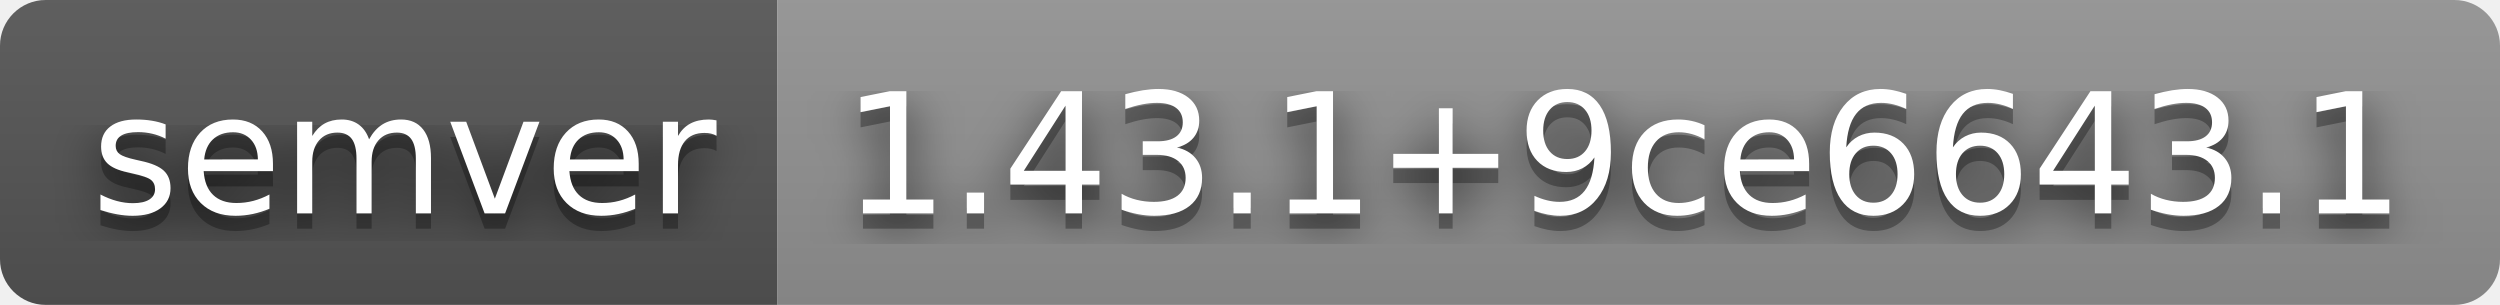
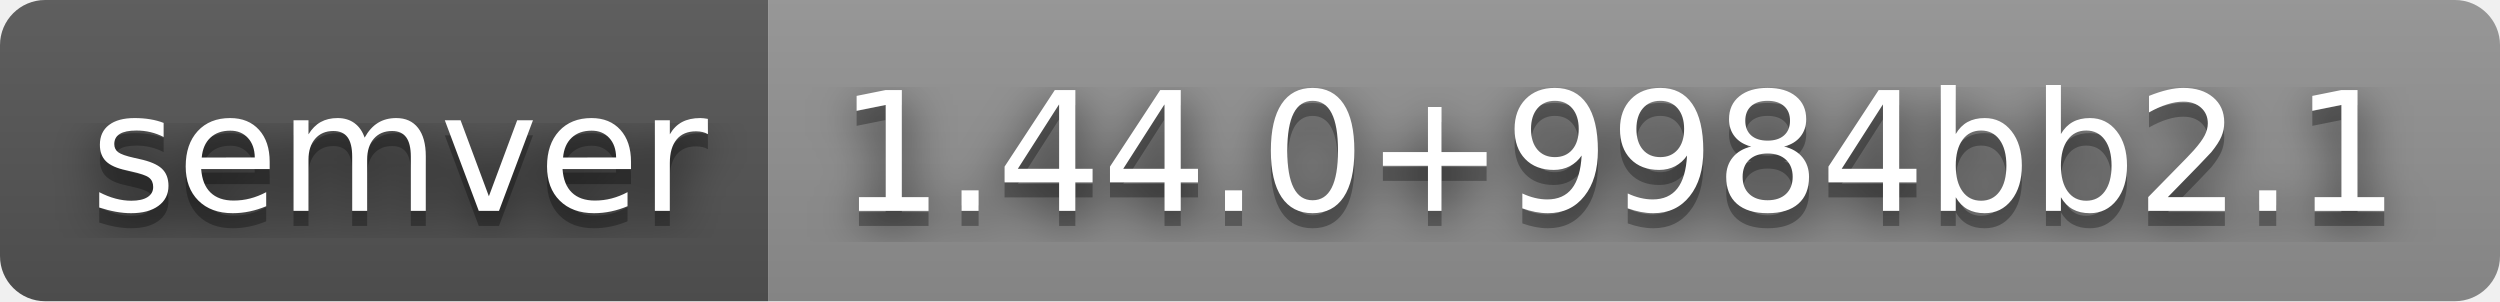
- <svg xmlns="http://www.w3.org/2000/svg" width="164" height="20" role="img" aria-label="semver: 1.43.1+9ce6643.1">
+ <svg xmlns="http://www.w3.org/2000/svg" width="166" height="20" role="img" aria-label="semver: 1.44.0+9984bb2.1">
  <filter id="blur">
    <feGaussianBlur stdDeviation="16" />
  </filter>
  <linearGradient id="s" x2="0" y2="100%">
    <stop offset="0" stop-color="#bbb" stop-opacity=".1" />
    <stop offset="1" stop-opacity=".1" />
  </linearGradient>
  <clipPath id="r">
-     <rect width="164" height="20" rx="3" />
+     <rect width="166" height="20" rx="3" />
  </clipPath>
  <g clip-path="url(#r)">
    <rect width="51" height="20" fill="#555" />
-     <rect x="51" width="113" height="20" fill="#939393" />
-     <rect width="164" height="20" fill="url(#s)" />
+     <rect x="51" width="115" height="20" fill="#939393" />
+     <rect width="166" height="20" fill="url(#s)" />
  </g>
  <g fill="#fff" text-anchor="middle" font-family="Verdana,Geneva,DejaVu Sans,sans-serif" text-rendering="geometricPrecision" font-size="110">
    <g transform="scale(.1)">
      <g aria-hidden="true" fill="#010101">
        <text x="265" y="150" fill-opacity=".8" filter="url(#blur)" textLength="410">semver</text>
        <text x="265" y="150" fill-opacity=".3" textLength="410">semver</text>
      </g>
      <text x="265" y="140" textLength="410">semver</text>
    </g>
    <g transform="scale(.1)">
      <g aria-hidden="true" fill="#010101">
-         <text x="1065" y="150" fill-opacity=".8" filter="url(#blur)" textLength="1030">1.43.1+9ce6643.1</text>
-         <text x="1065" y="150" fill-opacity=".3" textLength="1030">1.43.1+9ce6643.1</text>
+         <text x="1075" y="150" fill-opacity=".8" filter="url(#blur)" textLength="1050">1.44.0+9984bb2.1</text>
+         <text x="1075" y="150" fill-opacity=".3" textLength="1050">1.44.0+9984bb2.1</text>
      </g>
-       <text x="1065" y="140" textLength="1030">1.43.1+9ce6643.1</text>
+       <text x="1075" y="140" textLength="1050">1.44.0+9984bb2.1</text>
    </g>
  </g>
</svg>
